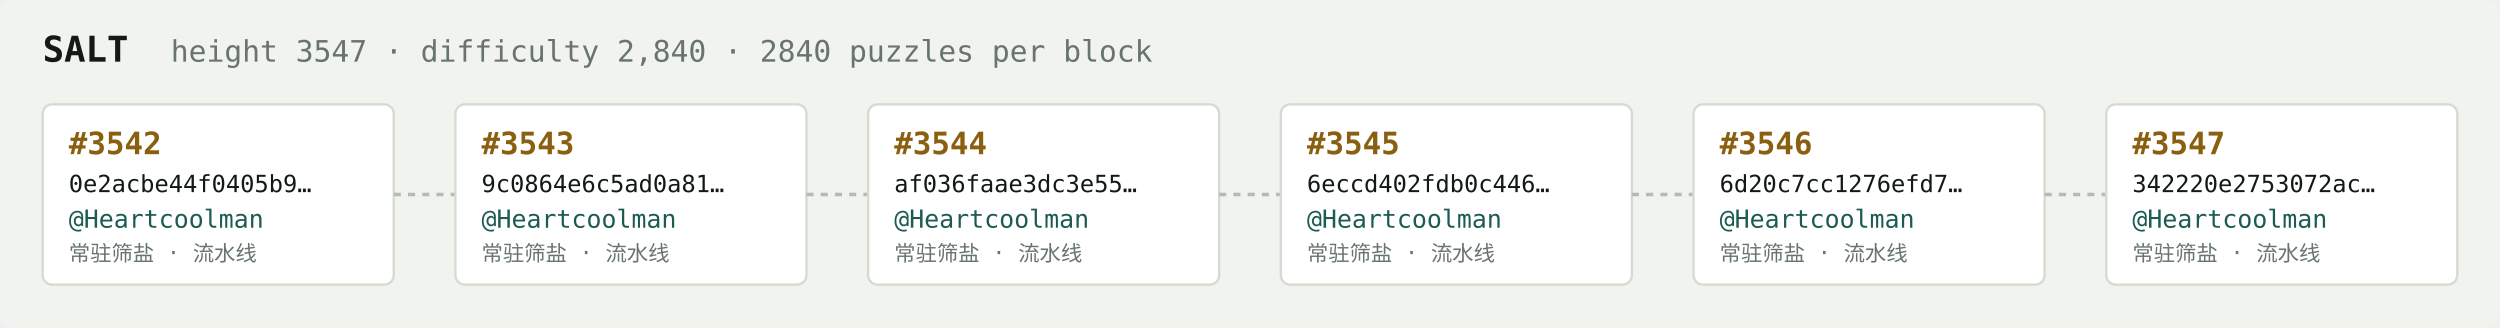
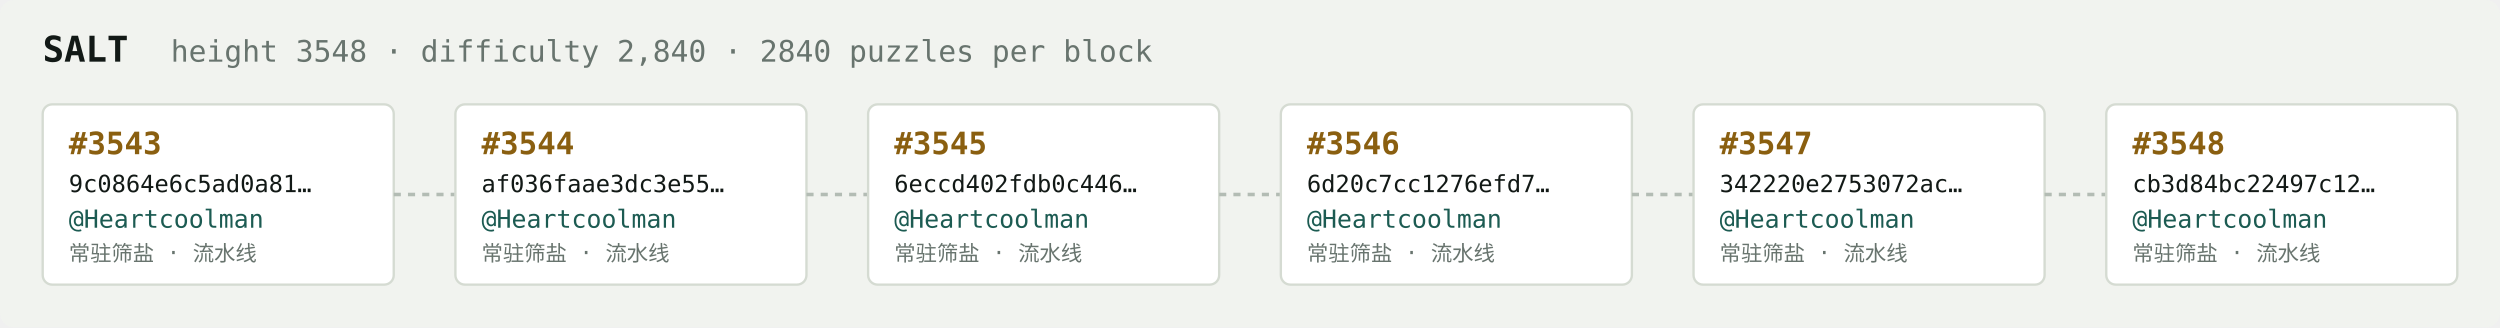
<svg xmlns="http://www.w3.org/2000/svg" width="1054" height="138" viewBox="0 0 1054 138" font-family="ui-monospace,SFMono-Regular,Menlo,monospace">
  <rect fill="#f1f3ef" width="1054" height="138" rx="6" />
  <text x="18" y="26" fill="#121916" font-size="15" font-weight="700">SALT</text>
-   <text x="72" y="26" fill="#68746e" font-size="12.5">height 3547 · difficulty 2,840 · 2840 puzzles per block</text>
+   <text x="72" y="26" fill="#68746e" font-size="12.5">height 3548 · difficulty 2,840 · 2840 puzzles per block</text>
  <rect x="18" y="44" width="148" height="76" rx="4" fill="#ffffff" stroke="#d5dbd2" stroke-width="1" />
-   <text x="29" y="65" fill="#8a5f10" font-size="13" font-weight="700">#3542</text>
-   <text x="29" y="81" fill="#121916" font-size="10">0e2acbe44f0405b9…</text>
+   <text x="29" y="65" fill="#8a5f10" font-size="13" font-weight="700">#3543</text>
+   <text x="29" y="81" fill="#121916" font-size="10">9c0864e6c5ad0a81…</text>
  <text x="29" y="96" fill="#1c5b52" font-size="10.5">@Heartcoolman</text>
  <text x="29" y="110" fill="#68746e" font-size="9">常驻筛盐 · 流水线</text>
  <line x1="166" y1="82.0" x2="192" y2="82.0" stroke="#b3bcb4" stroke-width="1.5" stroke-dasharray="3 3" />
  <rect x="192" y="44" width="148" height="76" rx="4" fill="#ffffff" stroke="#d5dbd2" stroke-width="1" />
-   <text x="203" y="65" fill="#8a5f10" font-size="13" font-weight="700">#3543</text>
-   <text x="203" y="81" fill="#121916" font-size="10">9c0864e6c5ad0a81…</text>
+   <text x="203" y="65" fill="#8a5f10" font-size="13" font-weight="700">#3544</text>
+   <text x="203" y="81" fill="#121916" font-size="10">af036faae3dc3e55…</text>
  <text x="203" y="96" fill="#1c5b52" font-size="10.5">@Heartcoolman</text>
  <text x="203" y="110" fill="#68746e" font-size="9">常驻筛盐 · 流水线</text>
  <line x1="340" y1="82.0" x2="366" y2="82.0" stroke="#b3bcb4" stroke-width="1.5" stroke-dasharray="3 3" />
  <rect x="366" y="44" width="148" height="76" rx="4" fill="#ffffff" stroke="#d5dbd2" stroke-width="1" />
-   <text x="377" y="65" fill="#8a5f10" font-size="13" font-weight="700">#3544</text>
-   <text x="377" y="81" fill="#121916" font-size="10">af036faae3dc3e55…</text>
+   <text x="377" y="65" fill="#8a5f10" font-size="13" font-weight="700">#3545</text>
+   <text x="377" y="81" fill="#121916" font-size="10">6eccd402fdb0c446…</text>
  <text x="377" y="96" fill="#1c5b52" font-size="10.5">@Heartcoolman</text>
  <text x="377" y="110" fill="#68746e" font-size="9">常驻筛盐 · 流水线</text>
  <line x1="514" y1="82.0" x2="540" y2="82.0" stroke="#b3bcb4" stroke-width="1.5" stroke-dasharray="3 3" />
  <rect x="540" y="44" width="148" height="76" rx="4" fill="#ffffff" stroke="#d5dbd2" stroke-width="1" />
-   <text x="551" y="65" fill="#8a5f10" font-size="13" font-weight="700">#3545</text>
-   <text x="551" y="81" fill="#121916" font-size="10">6eccd402fdb0c446…</text>
+   <text x="551" y="65" fill="#8a5f10" font-size="13" font-weight="700">#3546</text>
+   <text x="551" y="81" fill="#121916" font-size="10">6d20c7cc1276efd7…</text>
  <text x="551" y="96" fill="#1c5b52" font-size="10.5">@Heartcoolman</text>
  <text x="551" y="110" fill="#68746e" font-size="9">常驻筛盐 · 流水线</text>
  <line x1="688" y1="82.0" x2="714" y2="82.0" stroke="#b3bcb4" stroke-width="1.5" stroke-dasharray="3 3" />
  <rect x="714" y="44" width="148" height="76" rx="4" fill="#ffffff" stroke="#d5dbd2" stroke-width="1" />
-   <text x="725" y="65" fill="#8a5f10" font-size="13" font-weight="700">#3546</text>
-   <text x="725" y="81" fill="#121916" font-size="10">6d20c7cc1276efd7…</text>
+   <text x="725" y="65" fill="#8a5f10" font-size="13" font-weight="700">#3547</text>
+   <text x="725" y="81" fill="#121916" font-size="10">342220e2753072ac…</text>
  <text x="725" y="96" fill="#1c5b52" font-size="10.5">@Heartcoolman</text>
  <text x="725" y="110" fill="#68746e" font-size="9">常驻筛盐 · 流水线</text>
  <line x1="862" y1="82.0" x2="888" y2="82.0" stroke="#b3bcb4" stroke-width="1.5" stroke-dasharray="3 3" />
  <rect x="888" y="44" width="148" height="76" rx="4" fill="#ffffff" stroke="#d5dbd2" stroke-width="1" />
-   <text x="899" y="65" fill="#8a5f10" font-size="13" font-weight="700">#3547</text>
-   <text x="899" y="81" fill="#121916" font-size="10">342220e2753072ac…</text>
+   <text x="899" y="65" fill="#8a5f10" font-size="13" font-weight="700">#3548</text>
+   <text x="899" y="81" fill="#121916" font-size="10">cb3d84bc22497c12…</text>
  <text x="899" y="96" fill="#1c5b52" font-size="10.5">@Heartcoolman</text>
  <text x="899" y="110" fill="#68746e" font-size="9">常驻筛盐 · 流水线</text>
</svg>
